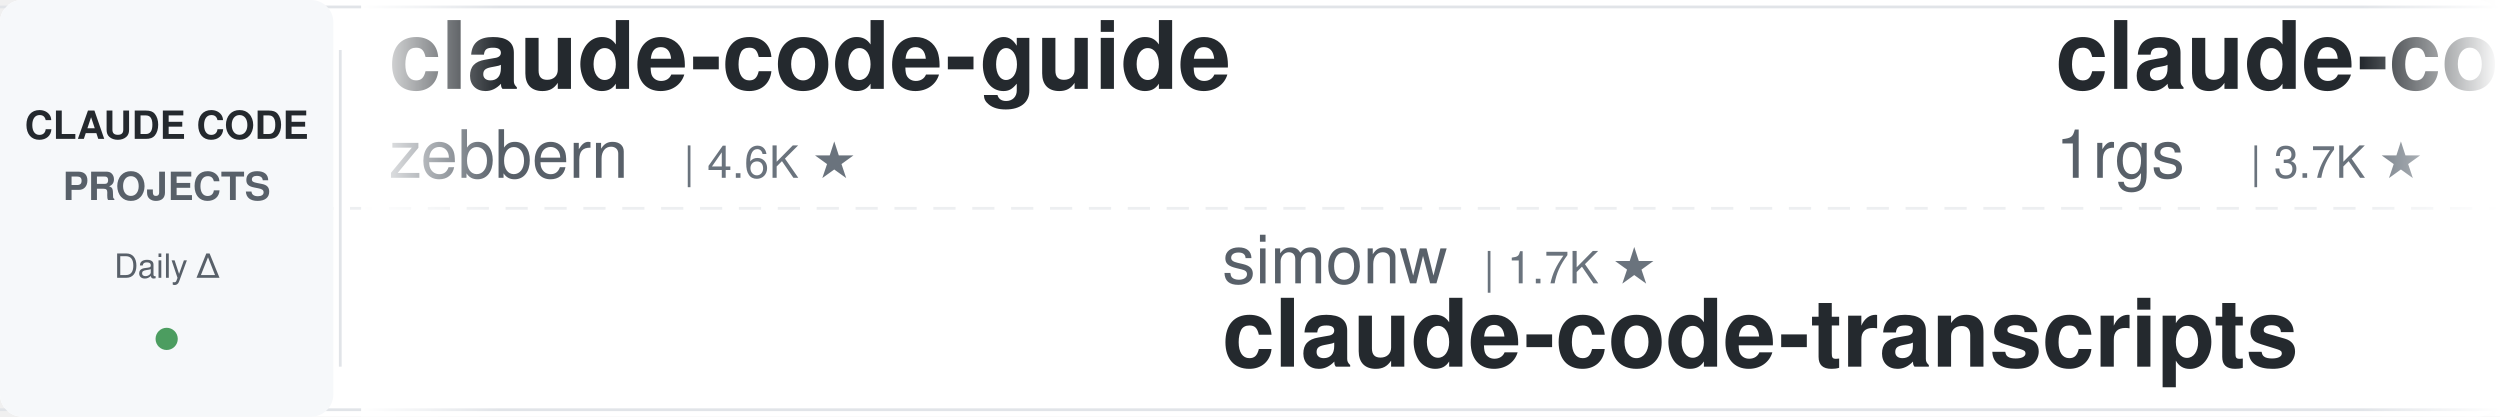
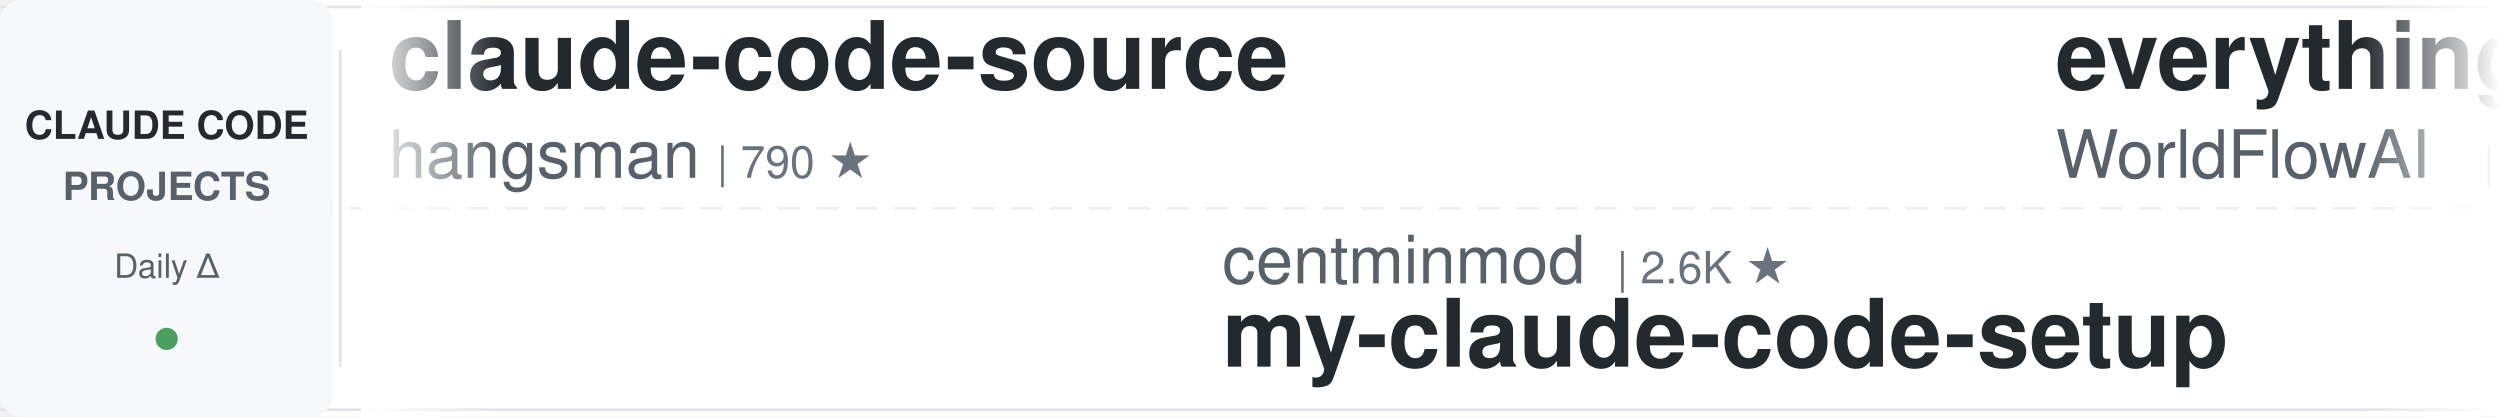
<svg xmlns="http://www.w3.org/2000/svg" width="900" height="150">
  <defs>
    <linearGradient id="leftFade" x1="0%" y1="0%" x2="100%" y2="0%">
      <stop offset="0%" style="stop-color:#ffffff;stop-opacity:1" />
      <stop offset="100%" style="stop-color:#ffffff;stop-opacity:0" />
    </linearGradient>
    <linearGradient id="rightFade" x1="0%" y1="0%" x2="100%" y2="0%">
      <stop offset="0%" style="stop-color:#ffffff;stop-opacity:0" />
      <stop offset="100%" style="stop-color:#ffffff;stop-opacity:1" />
    </linearGradient>
  </defs>
  <rect width="900" height="150" fill="#ffffff" rx="8" />
  <rect x="0" y="2" width="900" height="1" fill="#e1e4e8" />
  <rect x="0" y="147" width="900" height="1" fill="#e1e4e8" />
  <line x1="0" y1="75" x2="900" y2="75" stroke="#e1e4e8" stroke-width="1" stroke-dasharray="8 6" opacity="0.6" />
  <rect x="0" y="0" width="120" height="150" fill="#f6f8fa" rx="8" />
  <text x="60" y="50" font-family="-apple-system, BlinkMacSystemFont, 'Segoe UI', Helvetica, Arial, sans-serif" font-size="14" font-weight="600" fill="#24292e" text-anchor="middle">CLAUDE CODE</text>
  <text x="60" y="72" font-family="-apple-system, BlinkMacSystemFont, 'Segoe UI', Helvetica, Arial, sans-serif" font-size="14" font-weight="600" fill="#586069" text-anchor="middle">PROJECTS</text>
  <text x="60" y="100" font-family="-apple-system, BlinkMacSystemFont, 'Segoe UI', Helvetica, Arial, sans-serif" font-size="12" font-weight="500" fill="#586069" text-anchor="middle">Daily Δ</text>
  <circle cx="60" cy="122" r="4" fill="#22863a" opacity="0.8" />
  <rect x="122" y="18" width="1" height="114" fill="#e1e4e8" />
  <clipPath id="tickerClip">
    <rect x="130" y="0" width="770" height="150" />
  </clipPath>
  <g clip-path="url(#tickerClip)">
    <g id="tickerItems">
      <animateTransform attributeName="transform" attributeType="XML" type="translate" from="0 0" to="-3000 0" dur="54s" repeatCount="indefinite" />
      <g transform="translate(0, 0)">
-         <text x="140" y="32" font-family="-apple-system, BlinkMacSystemFont, 'Segoe UI', Helvetica, Arial, sans-serif" font-size="34" font-weight="600" fill="#24292e">claude-code-guide</text>
-         <text x="140" y="64" font-family="-apple-system, BlinkMacSystemFont, 'Segoe UI', Helvetica, Arial, sans-serif" font-size="24" font-weight="400" fill="#586069">zebbern</text>
-         <text x="246" y="64" font-family="-apple-system, BlinkMacSystemFont, 'Segoe UI', Helvetica, Arial, sans-serif" font-size="16" font-weight="500" fill="#6a737d">| 4.6K ★</text>
+         <text x="140" y="32" font-family="-apple-system, BlinkMacSystemFont, 'Segoe UI', Helvetica, Arial, sans-serif" font-size="34" font-weight="600" fill="#24292e">claude-code-source</text>
+         <text x="140" y="64" font-family="-apple-system, BlinkMacSystemFont, 'Segoe UI', Helvetica, Arial, sans-serif" font-size="24" font-weight="400" fill="#586069">hangsman</text>
+         <text x="258" y="64" font-family="-apple-system, BlinkMacSystemFont, 'Segoe UI', Helvetica, Arial, sans-serif" font-size="16" font-weight="500" fill="#6a737d">| 790 ★</text>
      </g>
      <g transform="translate(300, 0)">
-         <text x="140" y="102" font-family="-apple-system, BlinkMacSystemFont, 'Segoe UI', Helvetica, Arial, sans-serif" font-size="24" font-weight="400" fill="#586069">simonw</text>
-         <text x="234" y="102" font-family="-apple-system, BlinkMacSystemFont, 'Segoe UI', Helvetica, Arial, sans-serif" font-size="16" font-weight="500" fill="#6a737d">| 1.7K ★</text>
-         <text x="140" y="132" font-family="-apple-system, BlinkMacSystemFont, 'Segoe UI', Helvetica, Arial, sans-serif" font-size="34" font-weight="600" fill="#24292e">claude-code-transcripts</text>
+         <text x="140" y="102" font-family="-apple-system, BlinkMacSystemFont, 'Segoe UI', Helvetica, Arial, sans-serif" font-size="24" font-weight="400" fill="#586069">centminmod</text>
+         <text x="282" y="102" font-family="-apple-system, BlinkMacSystemFont, 'Segoe UI', Helvetica, Arial, sans-serif" font-size="16" font-weight="500" fill="#6a737d">| 2.6K ★</text>
+         <text x="140" y="132" font-family="-apple-system, BlinkMacSystemFont, 'Segoe UI', Helvetica, Arial, sans-serif" font-size="34" font-weight="600" fill="#24292e">my-claude-code-setup</text>
      </g>
      <g transform="translate(600, 0)">
-         <text x="140" y="32" font-family="-apple-system, BlinkMacSystemFont, 'Segoe UI', Helvetica, Arial, sans-serif" font-size="34" font-weight="600" fill="#24292e">claude-code-proxy</text>
-         <text x="140" y="64" font-family="-apple-system, BlinkMacSystemFont, 'Segoe UI', Helvetica, Arial, sans-serif" font-size="24" font-weight="400" fill="#586069">1rgs</text>
-         <text x="210" y="64" font-family="-apple-system, BlinkMacSystemFont, 'Segoe UI', Helvetica, Arial, sans-serif" font-size="16" font-weight="500" fill="#6a737d">| 3.7K ★</text>
+         <text x="140" y="32" font-family="-apple-system, BlinkMacSystemFont, 'Segoe UI', Helvetica, Arial, sans-serif" font-size="34" font-weight="600" fill="#24292e">everything-claude-code</text>
+         <text x="140" y="64" font-family="-apple-system, BlinkMacSystemFont, 'Segoe UI', Helvetica, Arial, sans-serif" font-size="24" font-weight="400" fill="#586069">WorldFlowAI</text>
+         <text x="294" y="64" font-family="-apple-system, BlinkMacSystemFont, 'Segoe UI', Helvetica, Arial, sans-serif" font-size="16" font-weight="500" fill="#6a737d">| 1.6K ★</text>
      </g>
      <g transform="translate(900, 0)">
-         <text x="140" y="102" font-family="-apple-system, BlinkMacSystemFont, 'Segoe UI', Helvetica, Arial, sans-serif" font-size="24" font-weight="400" fill="#586069">Windy3f3f3f3f</text>
-         <text x="318" y="102" font-family="-apple-system, BlinkMacSystemFont, 'Segoe UI', Helvetica, Arial, sans-serif" font-size="16" font-weight="500" fill="#6a737d">| 3.5K ★</text>
-         <text x="140" y="132" font-family="-apple-system, BlinkMacSystemFont, 'Segoe UI', Helvetica, Arial, sans-serif" font-size="34" font-weight="600" fill="#24292e">how-claude-code-works</text>
+         <text x="140" y="102" font-family="-apple-system, BlinkMacSystemFont, 'Segoe UI', Helvetica, Arial, sans-serif" font-size="24" font-weight="400" fill="#586069">pedrohcgs</text>
+         <text x="270" y="102" font-family="-apple-system, BlinkMacSystemFont, 'Segoe UI', Helvetica, Arial, sans-serif" font-size="16" font-weight="500" fill="#6a737d">| 1.5K ★</text>
+         <text x="140" y="132" font-family="-apple-system, BlinkMacSystemFont, 'Segoe UI', Helvetica, Arial, sans-serif" font-size="34" font-weight="600" fill="#24292e">claude-code-my-workflow</text>
      </g>
      <g transform="translate(1200, 0)">
-         <text x="140" y="32" font-family="-apple-system, BlinkMacSystemFont, 'Segoe UI', Helvetica, Arial, sans-serif" font-size="34" font-weight="600" fill="#24292e">claude-code-settings</text>
-         <text x="140" y="64" font-family="-apple-system, BlinkMacSystemFont, 'Segoe UI', Helvetica, Arial, sans-serif" font-size="24" font-weight="400" fill="#586069">feiskyer</text>
-         <text x="258" y="64" font-family="-apple-system, BlinkMacSystemFont, 'Segoe UI', Helvetica, Arial, sans-serif" font-size="16" font-weight="500" fill="#6a737d">| 1.6K ★</text>
+         <text x="140" y="32" font-family="-apple-system, BlinkMacSystemFont, 'Segoe UI', Helvetica, Arial, sans-serif" font-size="34" font-weight="600" fill="#24292e">claude-code-rev</text>
+         <text x="140" y="64" font-family="-apple-system, BlinkMacSystemFont, 'Segoe UI', Helvetica, Arial, sans-serif" font-size="24" font-weight="400" fill="#586069">oboard</text>
+         <text x="234" y="64" font-family="-apple-system, BlinkMacSystemFont, 'Segoe UI', Helvetica, Arial, sans-serif" font-size="16" font-weight="500" fill="#6a737d">| 3.3K ★</text>
      </g>
      <g transform="translate(1500, 0)">
-         <text x="140" y="102" font-family="-apple-system, BlinkMacSystemFont, 'Segoe UI', Helvetica, Arial, sans-serif" font-size="24" font-weight="400" fill="#586069">rohitg00</text>
-         <text x="258" y="102" font-family="-apple-system, BlinkMacSystemFont, 'Segoe UI', Helvetica, Arial, sans-serif" font-size="16" font-weight="500" fill="#6a737d">| 2.5K ★</text>
-         <text x="140" y="132" font-family="-apple-system, BlinkMacSystemFont, 'Segoe UI', Helvetica, Arial, sans-serif" font-size="34" font-weight="600" fill="#24292e">awesome-claude-code-tool...</text>
+         <text x="140" y="102" font-family="-apple-system, BlinkMacSystemFont, 'Segoe UI', Helvetica, Arial, sans-serif" font-size="24" font-weight="400" fill="#586069">davila7</text>
+         <text x="246" y="102" font-family="-apple-system, BlinkMacSystemFont, 'Segoe UI', Helvetica, Arial, sans-serif" font-size="16" font-weight="500" fill="#6a737d">| 30.4K ★</text>
+         <text x="140" y="132" font-family="-apple-system, BlinkMacSystemFont, 'Segoe UI', Helvetica, Arial, sans-serif" font-size="34" font-weight="600" fill="#24292e">claude-code-templates</text>
      </g>
      <g transform="translate(1800, 0)">
-         <text x="140" y="32" font-family="-apple-system, BlinkMacSystemFont, 'Segoe UI', Helvetica, Arial, sans-serif" font-size="34" font-weight="600" fill="#24292e">claude-code-prompts</text>
-         <text x="140" y="64" font-family="-apple-system, BlinkMacSystemFont, 'Segoe UI', Helvetica, Arial, sans-serif" font-size="24" font-weight="400" fill="#586069">repowise-dev</text>
-         <text x="306" y="64" font-family="-apple-system, BlinkMacSystemFont, 'Segoe UI', Helvetica, Arial, sans-serif" font-size="16" font-weight="500" fill="#6a737d">| 1.2K ★</text>
+         <text x="140" y="32" font-family="-apple-system, BlinkMacSystemFont, 'Segoe UI', Helvetica, Arial, sans-serif" font-size="34" font-weight="600" fill="#24292e">claude-code-proxy</text>
+         <text x="140" y="64" font-family="-apple-system, BlinkMacSystemFont, 'Segoe UI', Helvetica, Arial, sans-serif" font-size="24" font-weight="400" fill="#586069">fuergaosi233</text>
+         <text x="306" y="64" font-family="-apple-system, BlinkMacSystemFont, 'Segoe UI', Helvetica, Arial, sans-serif" font-size="16" font-weight="500" fill="#6a737d">| 2.8K ★</text>
      </g>
      <g transform="translate(2100, 0)">
-         <text x="140" y="102" font-family="-apple-system, BlinkMacSystemFont, 'Segoe UI', Helvetica, Arial, sans-serif" font-size="24" font-weight="400" fill="#586069">Yuyz0112</text>
-         <text x="258" y="102" font-family="-apple-system, BlinkMacSystemFont, 'Segoe UI', Helvetica, Arial, sans-serif" font-size="16" font-weight="500" fill="#6a737d">| 2.4K ★</text>
-         <text x="140" y="132" font-family="-apple-system, BlinkMacSystemFont, 'Segoe UI', Helvetica, Arial, sans-serif" font-size="34" font-weight="600" fill="#24292e">claude-code-reverse</text>
+         <text x="140" y="102" font-family="-apple-system, BlinkMacSystemFont, 'Segoe UI', Helvetica, Arial, sans-serif" font-size="24" font-weight="400" fill="#586069">anthropics</text>
+         <text x="282" y="102" font-family="-apple-system, BlinkMacSystemFont, 'Segoe UI', Helvetica, Arial, sans-serif" font-size="16" font-weight="500" fill="#6a737d">| 953 ★</text>
+         <text x="140" y="132" font-family="-apple-system, BlinkMacSystemFont, 'Segoe UI', Helvetica, Arial, sans-serif" font-size="34" font-weight="600" fill="#24292e">claude-code-base-action</text>
      </g>
      <g transform="translate(2400, 0)">
-         <text x="140" y="32" font-family="-apple-system, BlinkMacSystemFont, 'Segoe UI', Helvetica, Arial, sans-serif" font-size="34" font-weight="600" fill="#24292e">ECC</text>
-         <text x="140" y="64" font-family="-apple-system, BlinkMacSystemFont, 'Segoe UI', Helvetica, Arial, sans-serif" font-size="24" font-weight="400" fill="#586069">affaan-m</text>
-         <text x="258" y="64" font-family="-apple-system, BlinkMacSystemFont, 'Segoe UI', Helvetica, Arial, sans-serif" font-size="16" font-weight="500" fill="#6a737d">| 242.6K ★</text>
+         <text x="140" y="32" font-family="-apple-system, BlinkMacSystemFont, 'Segoe UI', Helvetica, Arial, sans-serif" font-size="34" font-weight="600" fill="#24292e">claude_codex_bridge</text>
+         <text x="140" y="64" font-family="-apple-system, BlinkMacSystemFont, 'Segoe UI', Helvetica, Arial, sans-serif" font-size="24" font-weight="400" fill="#586069">SeemSeam</text>
+         <text x="258" y="64" font-family="-apple-system, BlinkMacSystemFont, 'Segoe UI', Helvetica, Arial, sans-serif" font-size="16" font-weight="500" fill="#6a737d">| 3.4K ★</text>
      </g>
      <g transform="translate(2700, 0)">
-         <text x="140" y="102" font-family="-apple-system, BlinkMacSystemFont, 'Segoe UI', Helvetica, Arial, sans-serif" font-size="24" font-weight="400" fill="#586069">multica-ai</text>
-         <text x="282" y="102" font-family="-apple-system, BlinkMacSystemFont, 'Segoe UI', Helvetica, Arial, sans-serif" font-size="16" font-weight="500" fill="#6a737d">| 205.8K ★</text>
-         <text x="140" y="132" font-family="-apple-system, BlinkMacSystemFont, 'Segoe UI', Helvetica, Arial, sans-serif" font-size="34" font-weight="600" fill="#24292e">andrej-karpathy-skills</text>
+         <text x="140" y="102" font-family="-apple-system, BlinkMacSystemFont, 'Segoe UI', Helvetica, Arial, sans-serif" font-size="24" font-weight="400" fill="#586069">feiskyer</text>
+         <text x="258" y="102" font-family="-apple-system, BlinkMacSystemFont, 'Segoe UI', Helvetica, Arial, sans-serif" font-size="16" font-weight="500" fill="#6a737d">| 1.6K ★</text>
+         <text x="140" y="132" font-family="-apple-system, BlinkMacSystemFont, 'Segoe UI', Helvetica, Arial, sans-serif" font-size="34" font-weight="600" fill="#24292e">claude-code-settings</text>
      </g>
      <g transform="translate(3000, 0)">
-         <text x="140" y="32" font-family="-apple-system, BlinkMacSystemFont, 'Segoe UI', Helvetica, Arial, sans-serif" font-size="34" font-weight="600" fill="#24292e">claude-code-guide</text>
-         <text x="140" y="64" font-family="-apple-system, BlinkMacSystemFont, 'Segoe UI', Helvetica, Arial, sans-serif" font-size="24" font-weight="400" fill="#586069">zebbern</text>
-         <text x="246" y="64" font-family="-apple-system, BlinkMacSystemFont, 'Segoe UI', Helvetica, Arial, sans-serif" font-size="16" font-weight="500" fill="#6a737d">| 4.6K ★</text>
+         <text x="140" y="32" font-family="-apple-system, BlinkMacSystemFont, 'Segoe UI', Helvetica, Arial, sans-serif" font-size="34" font-weight="600" fill="#24292e">claude-code-source</text>
+         <text x="140" y="64" font-family="-apple-system, BlinkMacSystemFont, 'Segoe UI', Helvetica, Arial, sans-serif" font-size="24" font-weight="400" fill="#586069">hangsman</text>
+         <text x="258" y="64" font-family="-apple-system, BlinkMacSystemFont, 'Segoe UI', Helvetica, Arial, sans-serif" font-size="16" font-weight="500" fill="#6a737d">| 790 ★</text>
      </g>
      <g transform="translate(3300, 0)">
-         <text x="140" y="102" font-family="-apple-system, BlinkMacSystemFont, 'Segoe UI', Helvetica, Arial, sans-serif" font-size="24" font-weight="400" fill="#586069">simonw</text>
-         <text x="234" y="102" font-family="-apple-system, BlinkMacSystemFont, 'Segoe UI', Helvetica, Arial, sans-serif" font-size="16" font-weight="500" fill="#6a737d">| 1.7K ★</text>
-         <text x="140" y="132" font-family="-apple-system, BlinkMacSystemFont, 'Segoe UI', Helvetica, Arial, sans-serif" font-size="34" font-weight="600" fill="#24292e">claude-code-transcripts</text>
+         <text x="140" y="102" font-family="-apple-system, BlinkMacSystemFont, 'Segoe UI', Helvetica, Arial, sans-serif" font-size="24" font-weight="400" fill="#586069">centminmod</text>
+         <text x="282" y="102" font-family="-apple-system, BlinkMacSystemFont, 'Segoe UI', Helvetica, Arial, sans-serif" font-size="16" font-weight="500" fill="#6a737d">| 2.6K ★</text>
+         <text x="140" y="132" font-family="-apple-system, BlinkMacSystemFont, 'Segoe UI', Helvetica, Arial, sans-serif" font-size="34" font-weight="600" fill="#24292e">my-claude-code-setup</text>
      </g>
      <g transform="translate(3600, 0)">
-         <text x="140" y="32" font-family="-apple-system, BlinkMacSystemFont, 'Segoe UI', Helvetica, Arial, sans-serif" font-size="34" font-weight="600" fill="#24292e">claude-code-proxy</text>
-         <text x="140" y="64" font-family="-apple-system, BlinkMacSystemFont, 'Segoe UI', Helvetica, Arial, sans-serif" font-size="24" font-weight="400" fill="#586069">1rgs</text>
-         <text x="210" y="64" font-family="-apple-system, BlinkMacSystemFont, 'Segoe UI', Helvetica, Arial, sans-serif" font-size="16" font-weight="500" fill="#6a737d">| 3.7K ★</text>
+         <text x="140" y="32" font-family="-apple-system, BlinkMacSystemFont, 'Segoe UI', Helvetica, Arial, sans-serif" font-size="34" font-weight="600" fill="#24292e">everything-claude-code</text>
+         <text x="140" y="64" font-family="-apple-system, BlinkMacSystemFont, 'Segoe UI', Helvetica, Arial, sans-serif" font-size="24" font-weight="400" fill="#586069">WorldFlowAI</text>
+         <text x="294" y="64" font-family="-apple-system, BlinkMacSystemFont, 'Segoe UI', Helvetica, Arial, sans-serif" font-size="16" font-weight="500" fill="#6a737d">| 1.6K ★</text>
      </g>
      <g transform="translate(3900, 0)">
-         <text x="140" y="102" font-family="-apple-system, BlinkMacSystemFont, 'Segoe UI', Helvetica, Arial, sans-serif" font-size="24" font-weight="400" fill="#586069">Windy3f3f3f3f</text>
-         <text x="318" y="102" font-family="-apple-system, BlinkMacSystemFont, 'Segoe UI', Helvetica, Arial, sans-serif" font-size="16" font-weight="500" fill="#6a737d">| 3.5K ★</text>
-         <text x="140" y="132" font-family="-apple-system, BlinkMacSystemFont, 'Segoe UI', Helvetica, Arial, sans-serif" font-size="34" font-weight="600" fill="#24292e">how-claude-code-works</text>
+         <text x="140" y="102" font-family="-apple-system, BlinkMacSystemFont, 'Segoe UI', Helvetica, Arial, sans-serif" font-size="24" font-weight="400" fill="#586069">pedrohcgs</text>
+         <text x="270" y="102" font-family="-apple-system, BlinkMacSystemFont, 'Segoe UI', Helvetica, Arial, sans-serif" font-size="16" font-weight="500" fill="#6a737d">| 1.5K ★</text>
+         <text x="140" y="132" font-family="-apple-system, BlinkMacSystemFont, 'Segoe UI', Helvetica, Arial, sans-serif" font-size="34" font-weight="600" fill="#24292e">claude-code-my-workflow</text>
      </g>
    </g>
  </g>
  <rect x="130" y="0" width="50" height="150" fill="url(#leftFade)" />
  <rect x="850" y="0" width="50" height="150" fill="url(#rightFade)" />
</svg>
